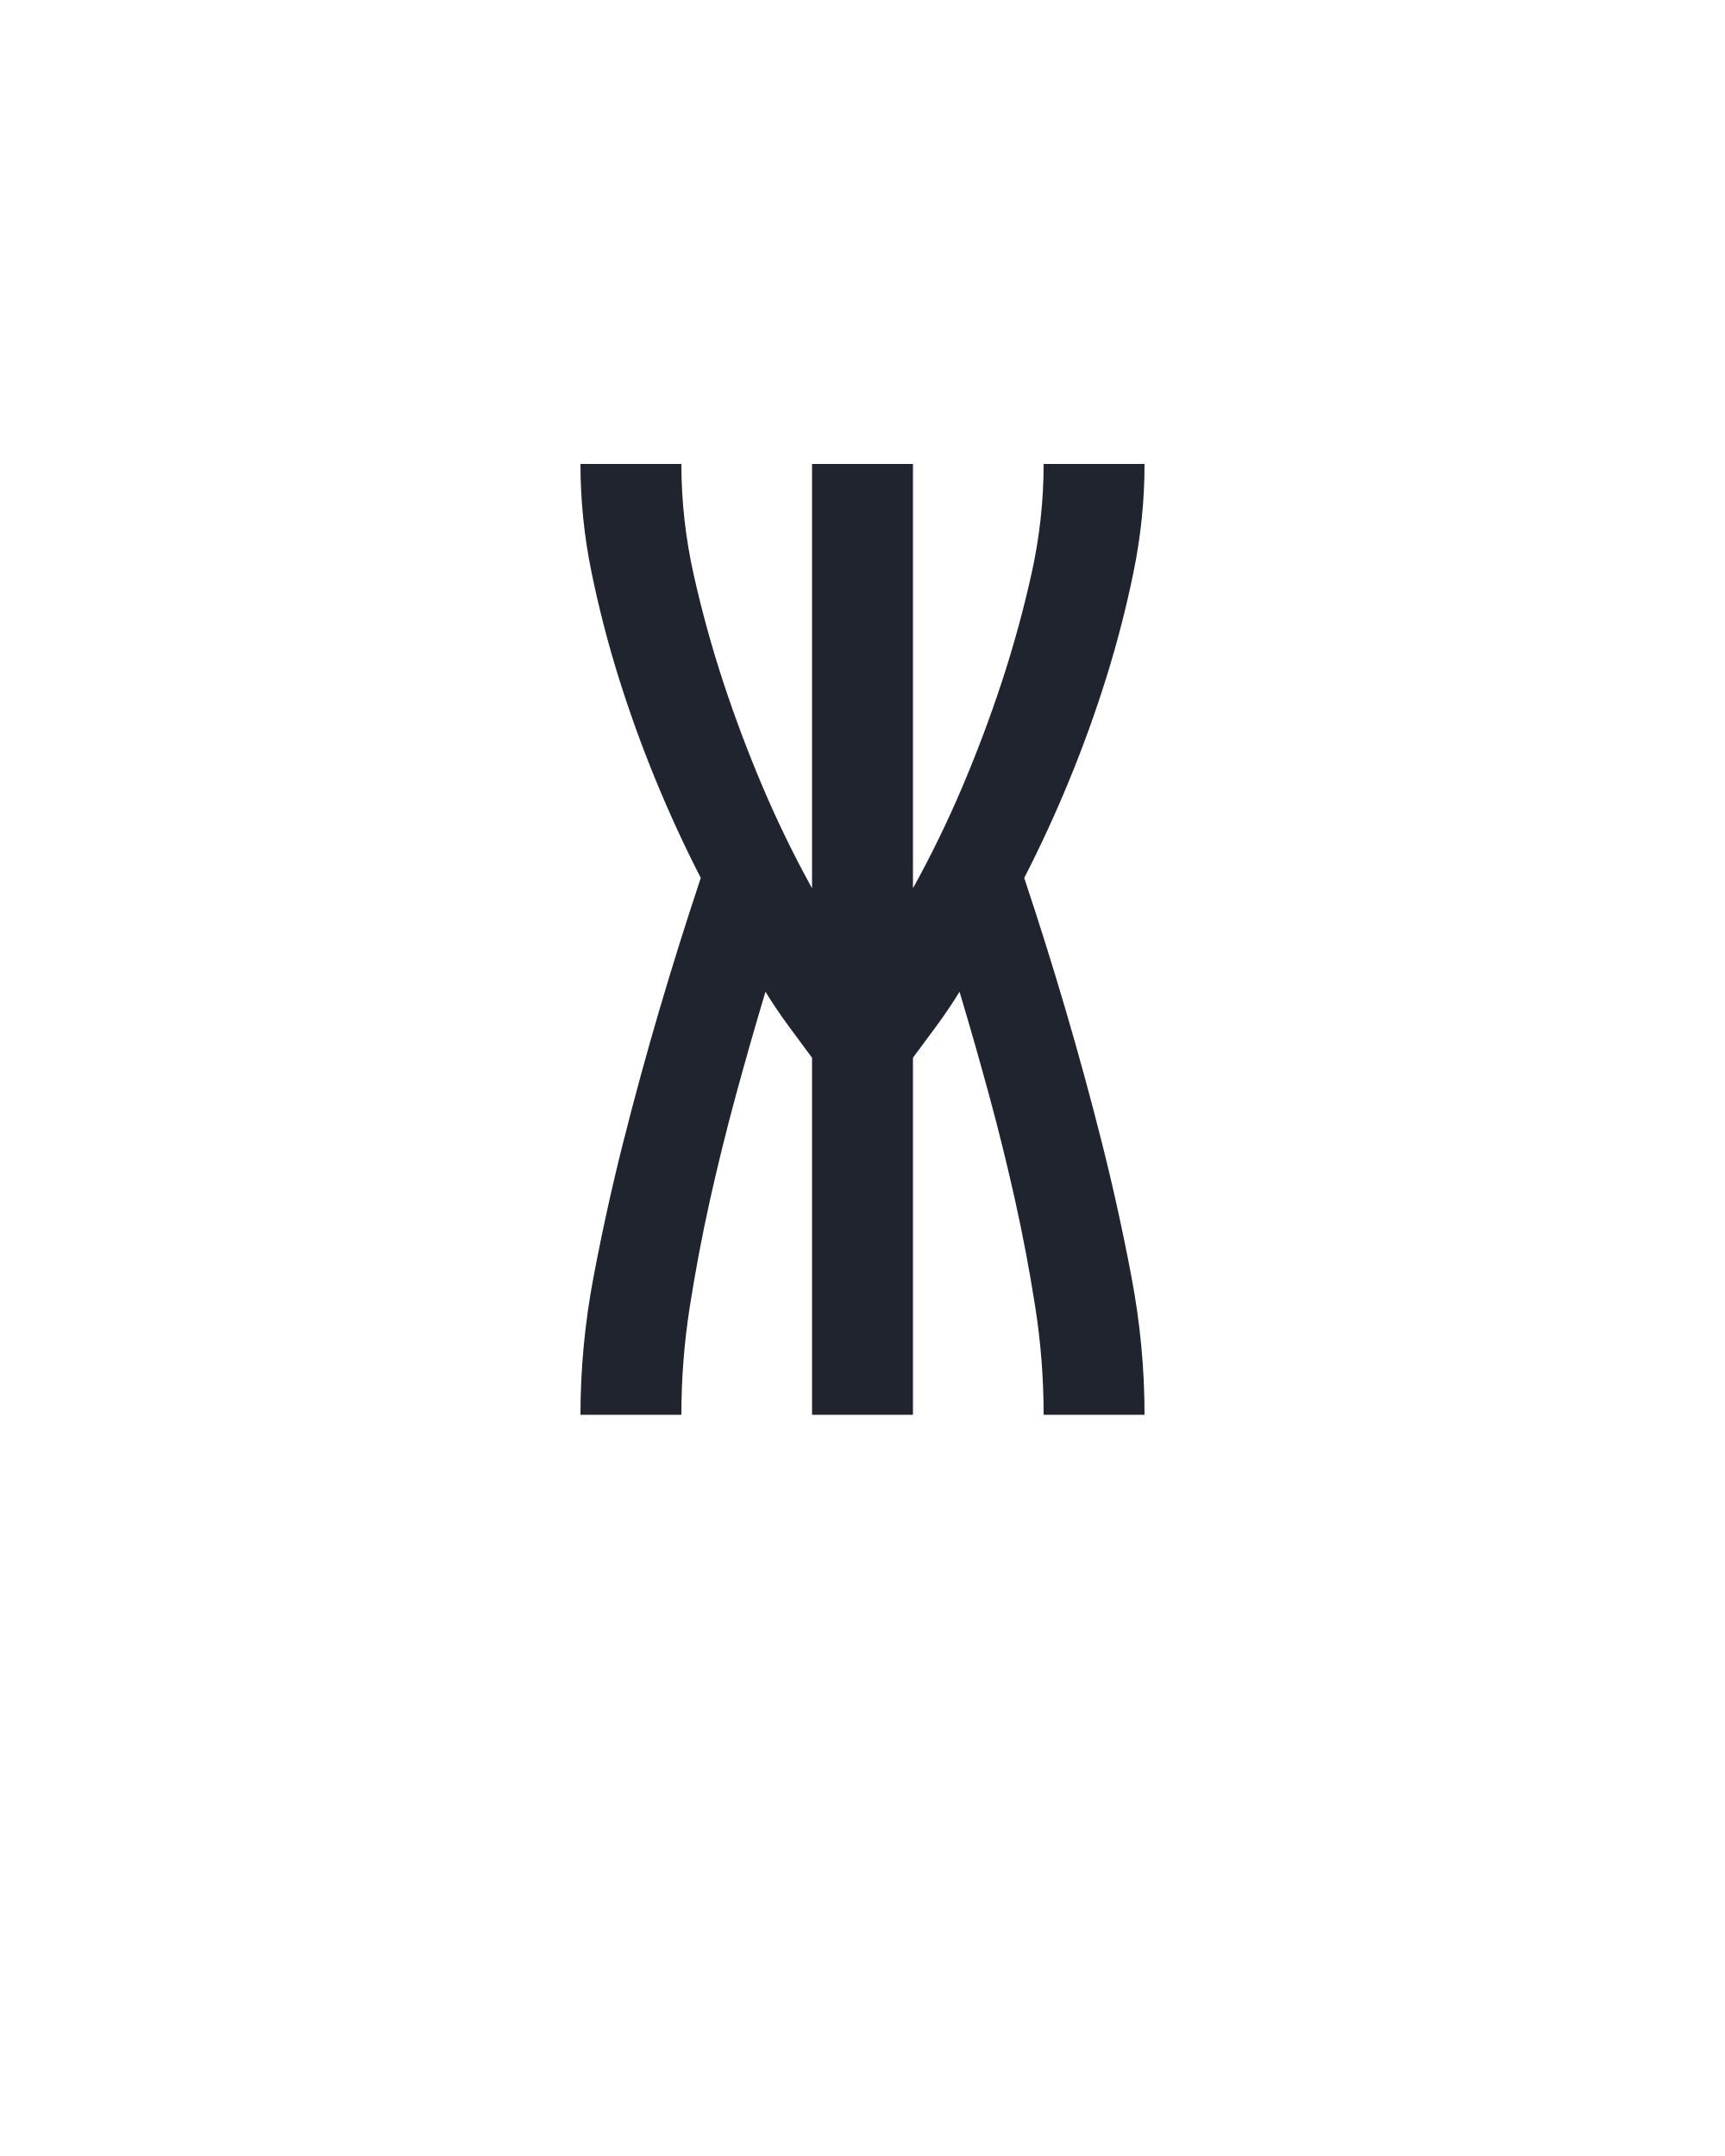
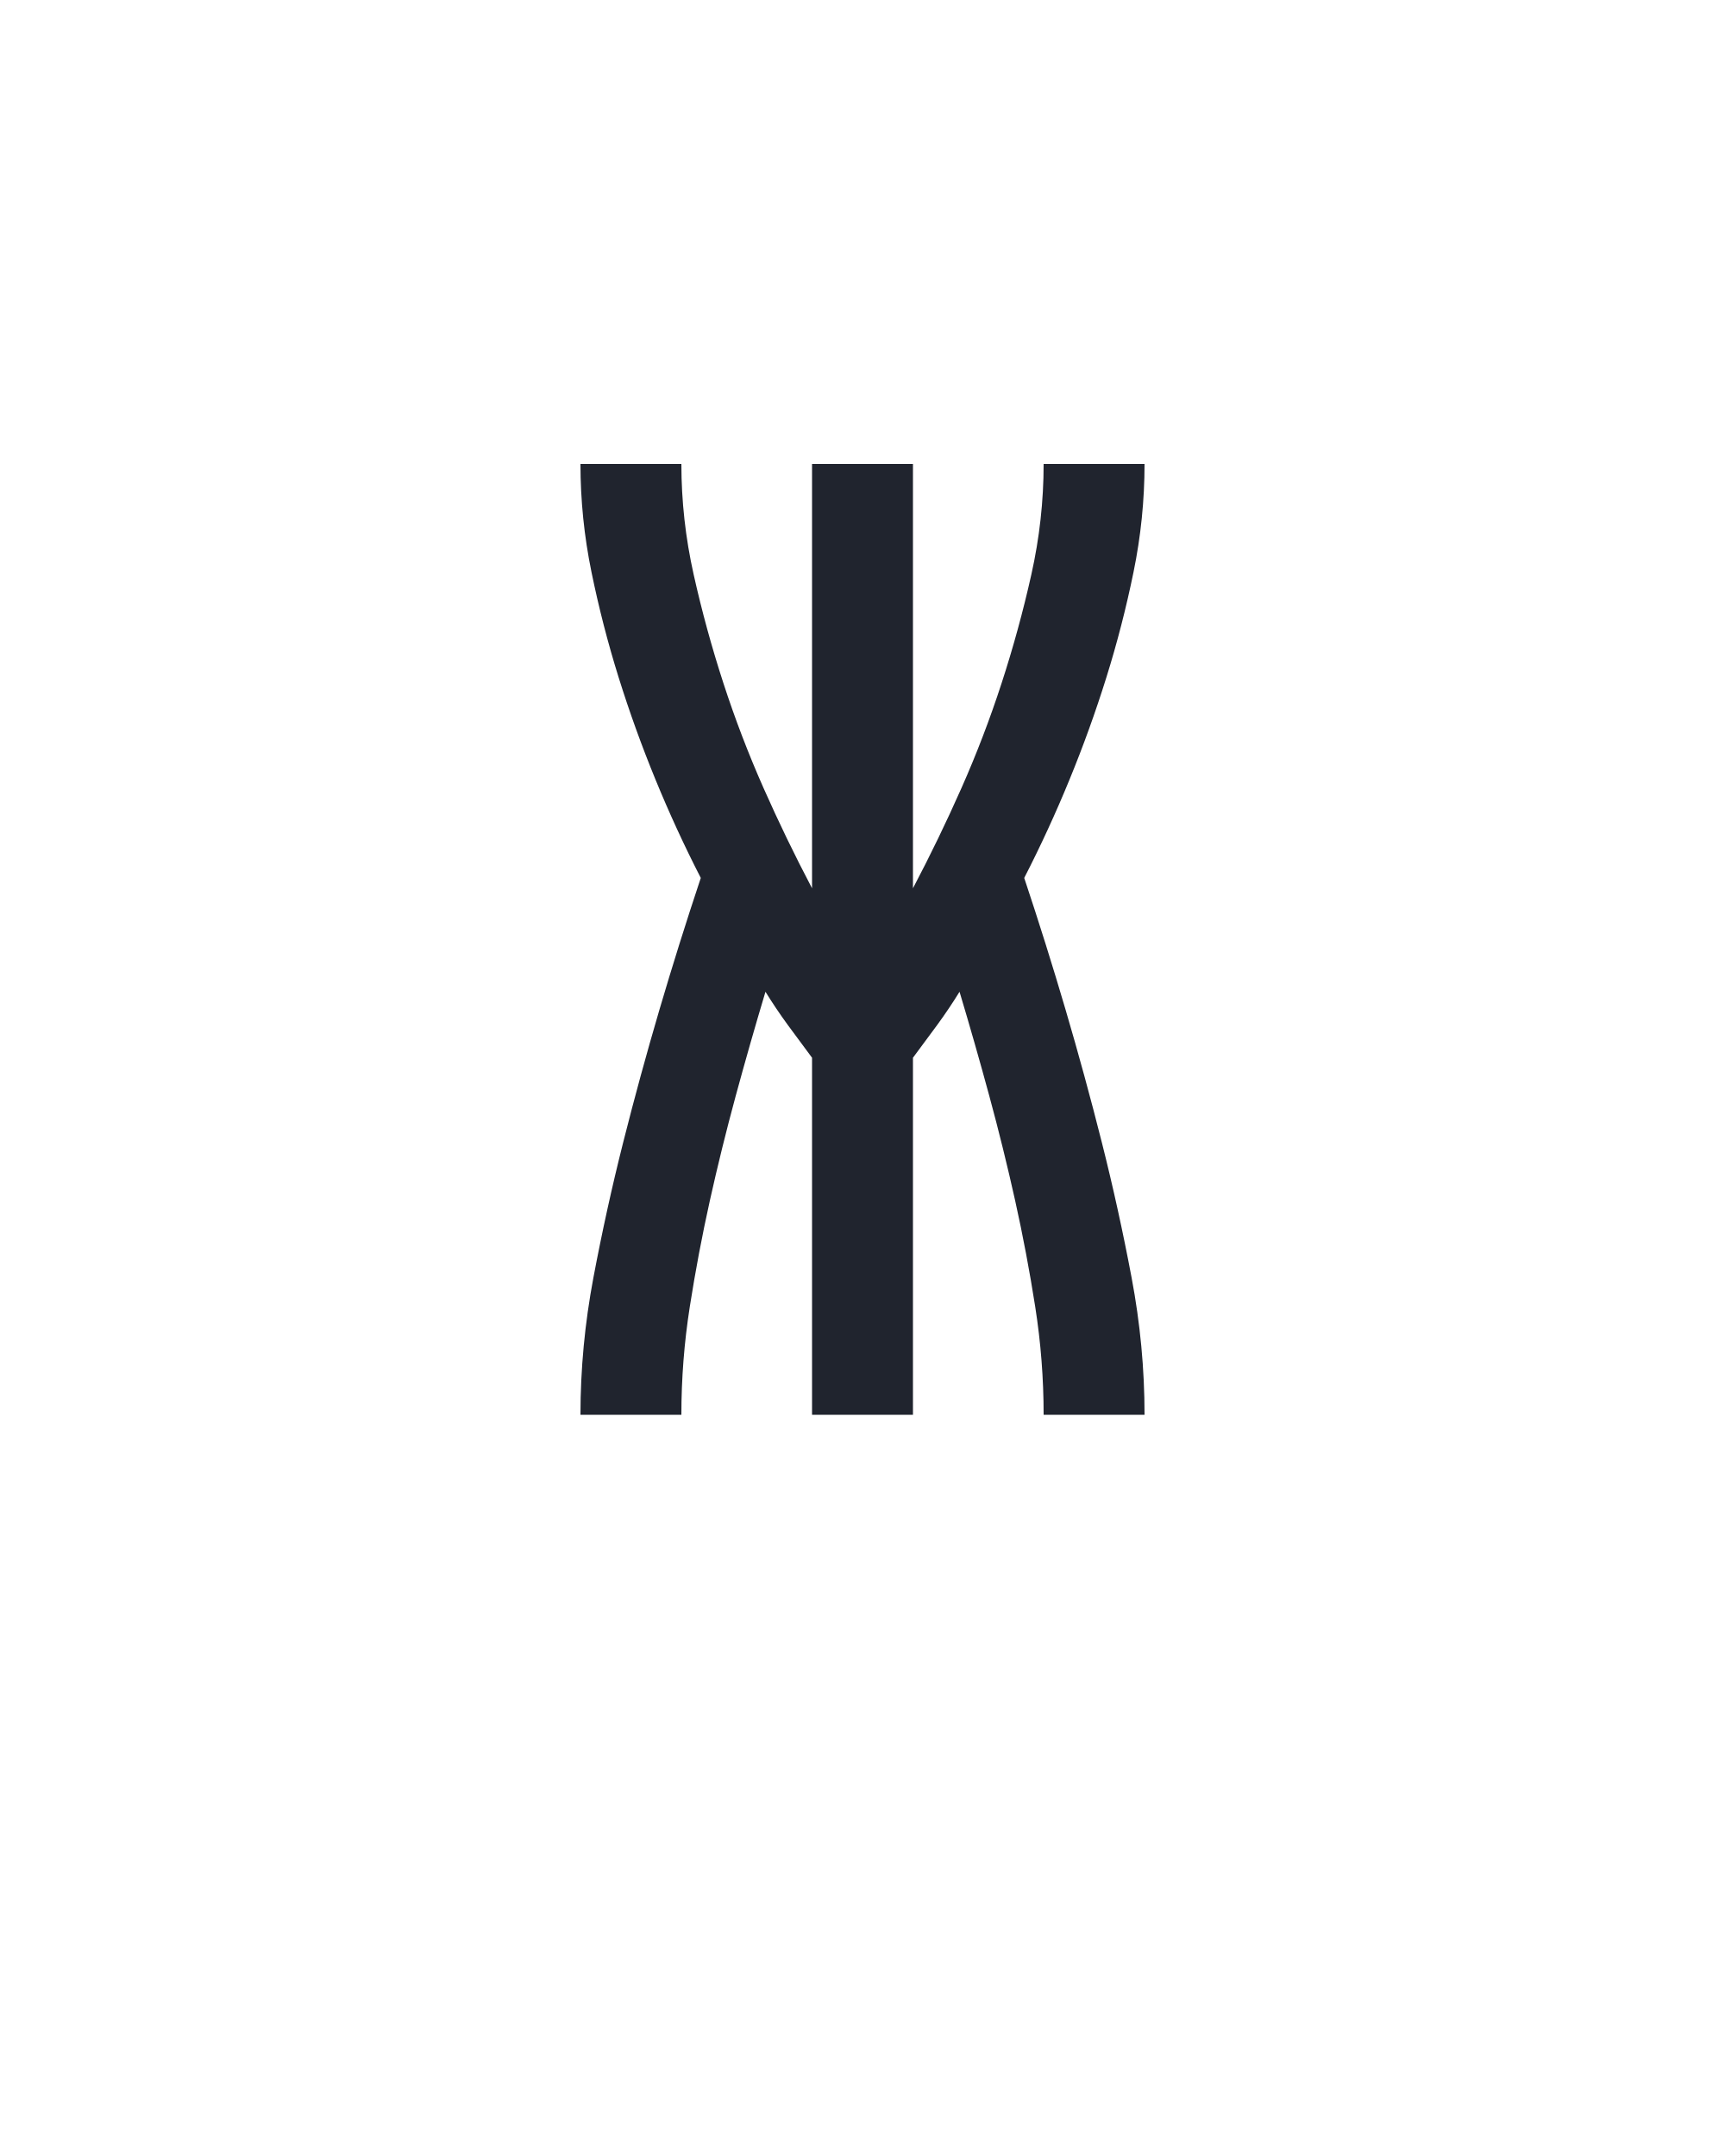
<svg xmlns="http://www.w3.org/2000/svg" height="160" viewBox="0 0 128 160" width="128">
  <defs>
-     <path d="M 32 0 Q 32 -53 42 -106 Q 52 -159 65 -210.5 Q 78 -262 93 -313 Q 108 -364 125 -415 Q 106 -452 90 -491 Q 74 -530 61.5 -570 Q 49 -610 40.5 -651.5 Q 32 -693 32 -735 L 110 -735 Q 110 -692 119.5 -649.5 Q 129 -607 142.5 -566 Q 156 -525 173 -485 Q 190 -445 211 -407 L 211 -735 L 289 -735 L 289 -407 Q 310 -445 327 -485 Q 344 -525 357.5 -566 Q 371 -607 380.5 -649.5 Q 390 -692 390 -735 L 468 -735 Q 468 -693 459.5 -651.5 Q 451 -610 438.5 -570 Q 426 -530 410 -491 Q 394 -452 375 -415 Q 392 -364 407 -313 Q 422 -262 435 -210.5 Q 448 -159 458 -106 Q 468 -53 468 0 L 390 0 Q 390 -42 383.5 -83.5 Q 377 -125 368 -165.5 Q 359 -206 348 -246.5 Q 337 -287 325 -327 Q 317 -314 307.5 -301 Q 298 -288 289 -276 L 289 0 L 211 0 L 211 -276 Q 202 -288 192.5 -301 Q 183 -314 175 -327 Q 163 -287 152 -246.5 Q 141 -206 132 -165.5 Q 123 -125 116.5 -83.5 Q 110 -42 110 0 Z " id="path1" />
+     <path d="M 32 0 Q 32 -53 42 -106 Q 52 -159 65 -210.5 Q 78 -262 93 -313 Q 108 -364 125 -415 Q 106 -452 90 -491 Q 74 -530 61.5 -570 Q 49 -610 40.5 -651.5 Q 32 -693 32 -735 L 110 -735 Q 110 -692 119.5 -649.5 Q 129 -607 142.5 -565.5 Q 156 -524 173.5 -484.5 Q 191 -445 211 -407 L 211 -735 L 289 -735 L 289 -407 Q 309 -445 326.5 -484.5 Q 344 -524 357.5 -565.5 Q 371 -607 380.5 -649.5 Q 390 -692 390 -735 L 468 -735 Q 468 -693 459.5 -651.5 Q 451 -610 438.5 -570 Q 426 -530 410 -491 Q 394 -452 375 -415 Q 392 -364 407 -313 Q 422 -262 435 -210.5 Q 448 -159 458 -106 Q 468 -53 468 0 L 390 0 Q 390 -42 383.5 -83.5 Q 377 -125 368 -165.5 Q 359 -206 348 -246.5 Q 337 -287 325 -327 Q 317 -314 307.5 -301 Q 298 -288 289 -276 L 289 0 L 211 0 L 211 -276 Q 202 -288 192.5 -301 Q 183 -314 175 -327 Q 163 -287 152 -246.5 Q 141 -206 132 -165.5 Q 123 -125 116.5 -83.5 Q 110 -42 110 0 Z " id="path1" />
  </defs>
  <g>
    <g data-source-text="Ж" fill="#20242e" transform="translate(40 104.992) rotate(0) scale(0.09599999)">
      <use href="#path1" transform="translate(0 0)" />
    </g>
  </g>
</svg>
